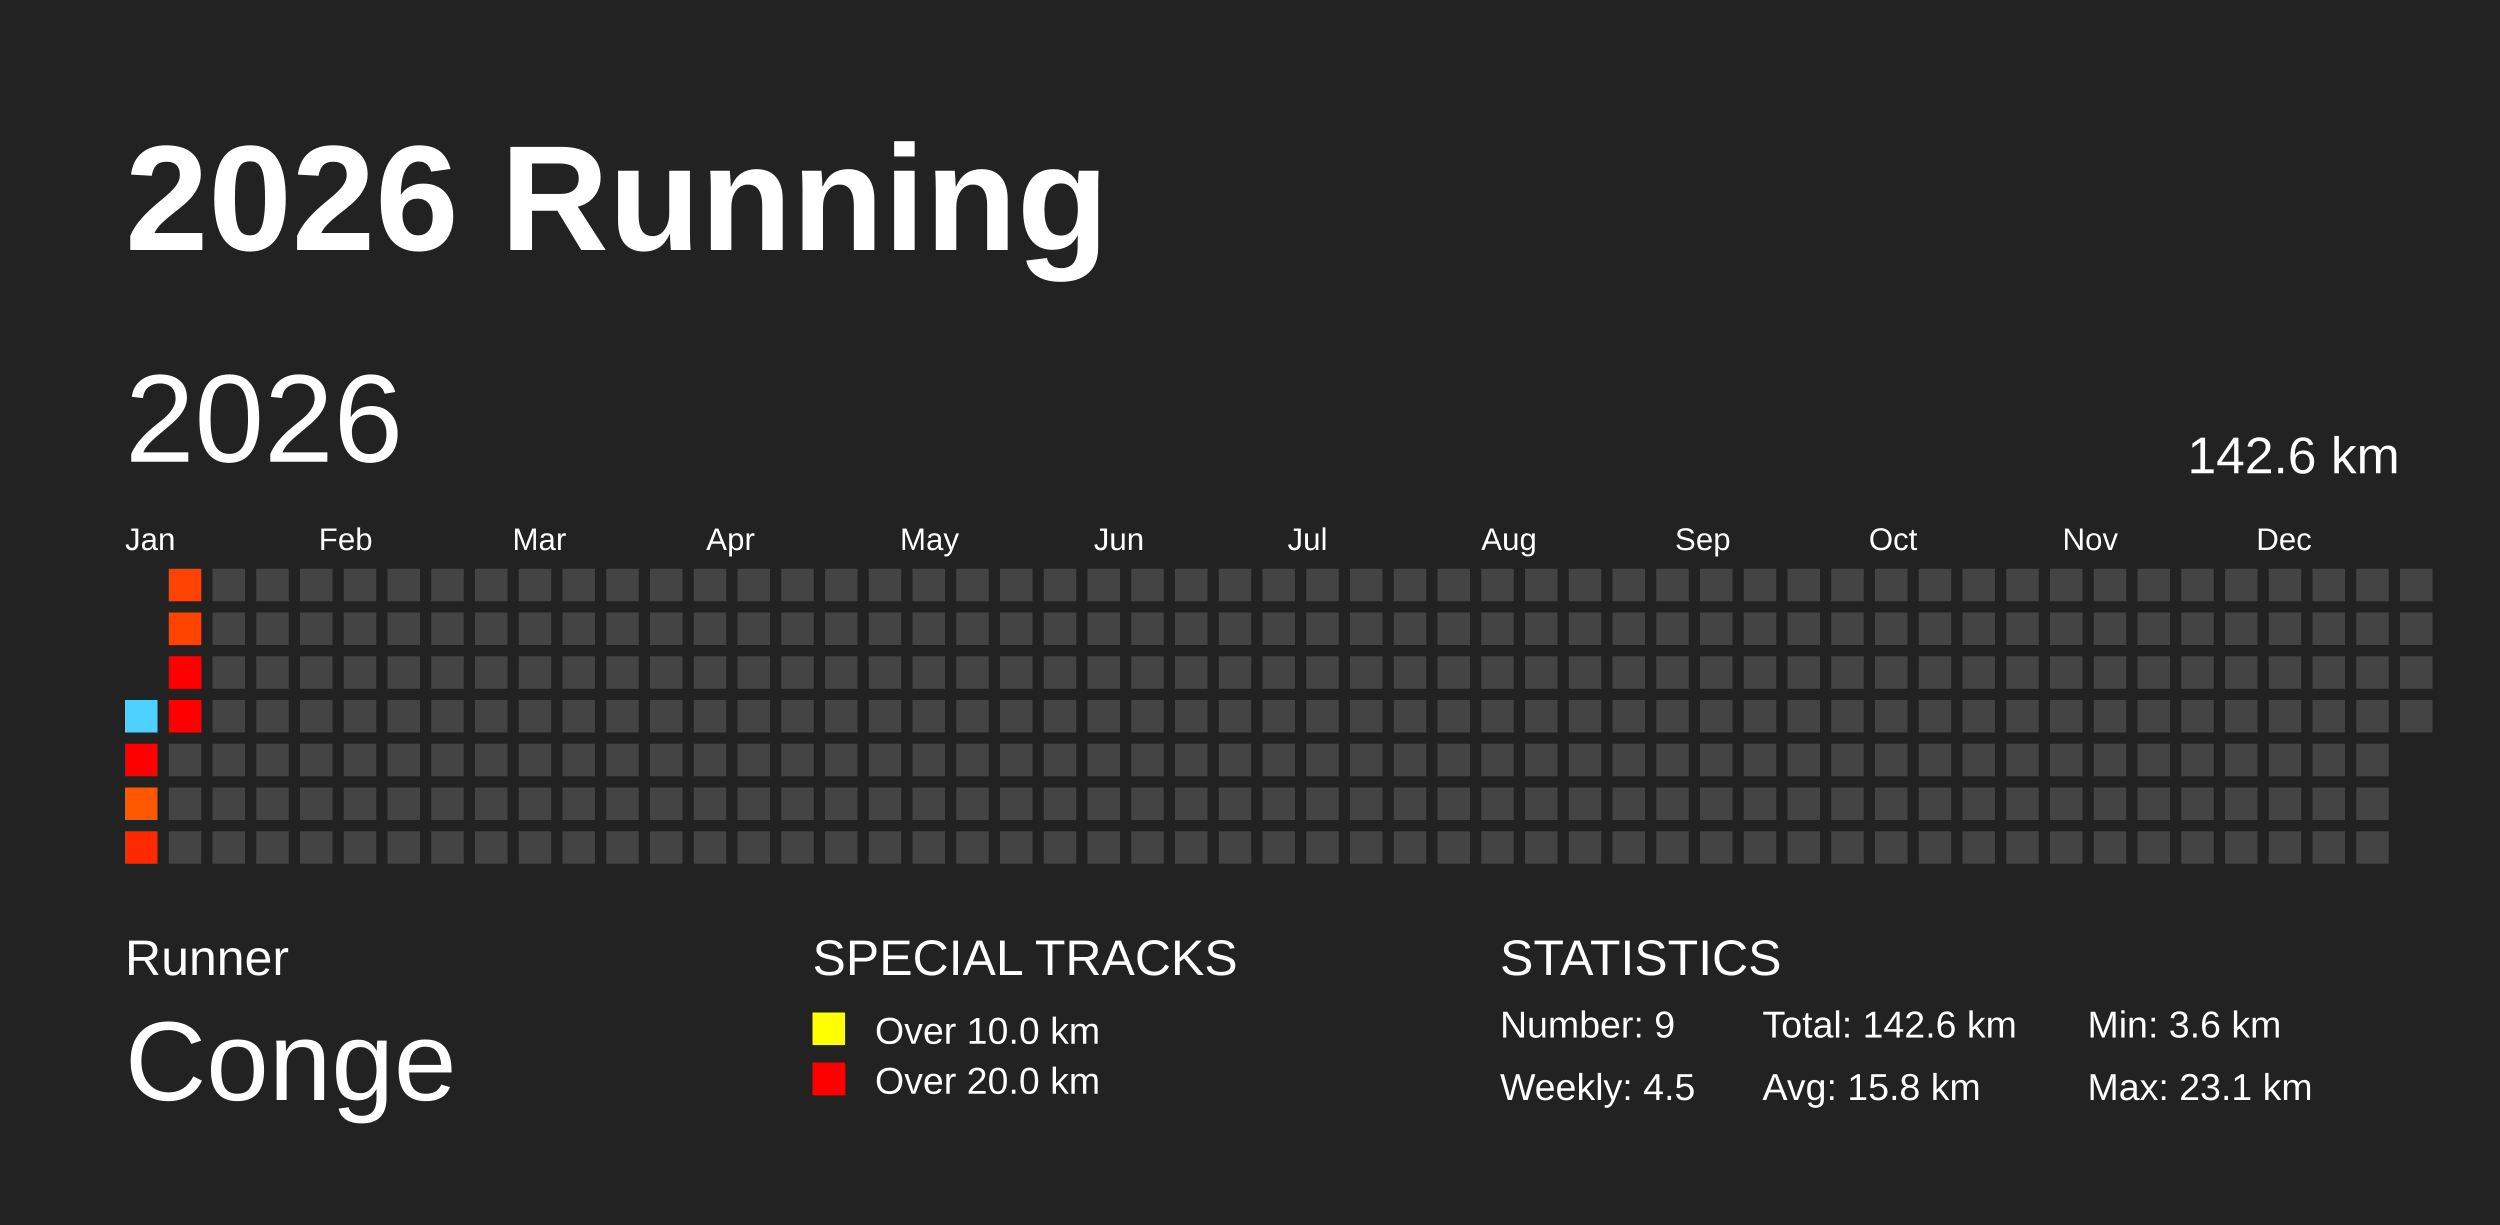
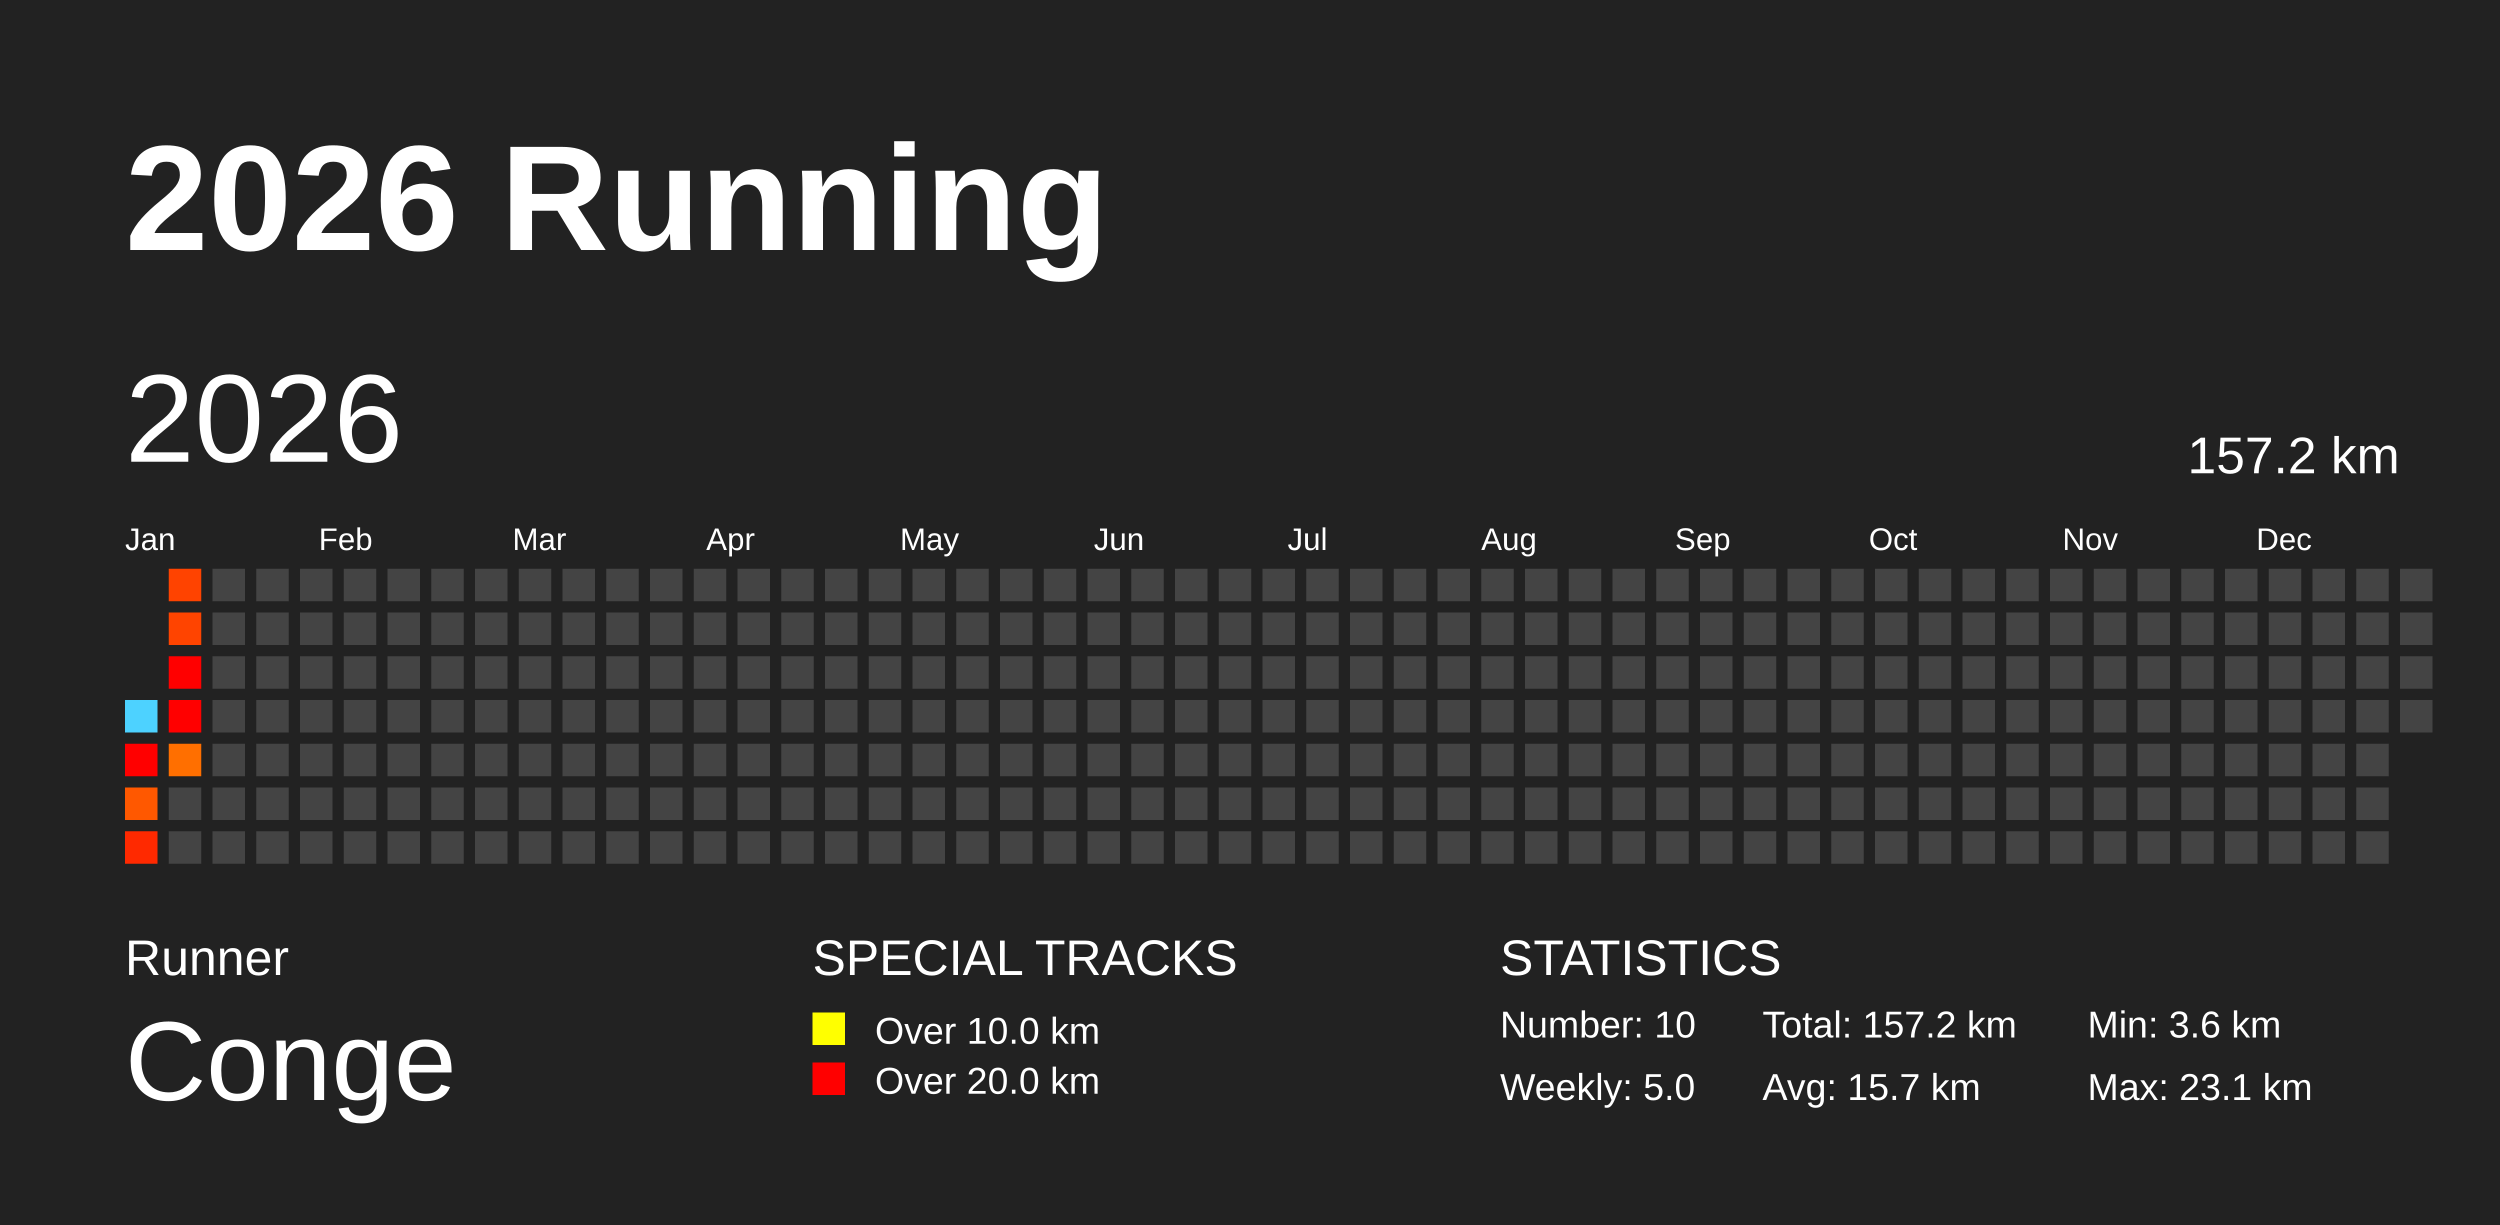
<svg xmlns="http://www.w3.org/2000/svg" baseProfile="full" height="98mm" version="1.1" viewBox="0,0,200,98" width="200mm">
  <defs />
  <rect fill="#222222" height="98" width="200" x="0" y="0" />
  <text fill="#FFFFFF" style="font-size:12px; font-family:Arial; font-weight:bold;" x="10" y="20">2026 Running</text>
  <text fill="#FFFFFF" style="font-size:4px; font-family:Arial" x="10" y="78">Runner</text>
  <text fill="#FFFFFF" style="font-size:9px; font-family:Arial" x="10" y="88">Conge</text>
  <text fill="#FFFFFF" style="font-size:4px; font-family:Arial" x="65" y="78">SPECIAL TRACKS</text>
  <rect fill="yellow" height="2.6" width="2.6" x="65" y="81" />
  <text fill="#FFFFFF" style="font-size:3px; font-family:Arial" x="70" y="83.5">Over 10.0 km</text>
  <rect fill="red" height="2.6" width="2.6" x="65" y="85" />
  <text fill="#FFFFFF" style="font-size:3px; font-family:Arial" x="70" y="87.5">Over 20.0 km</text>
  <text fill="#FFFFFF" style="font-size:4px; font-family:Arial" x="120" y="78">STATISTICS</text>
-   <text fill="#FFFFFF" style="font-size:3px; font-family:Arial" x="120" y="83">Number: 9</text>
-   <text fill="#FFFFFF" style="font-size:3px; font-family:Arial" x="120" y="88">Weekly: 4.5</text>
-   <text fill="#FFFFFF" style="font-size:3px; font-family:Arial" x="141" y="83">Total: 142.6 km</text>
-   <text fill="#FFFFFF" style="font-size:3px; font-family:Arial" x="141" y="88">Avg: 15.8 km</text>
+   <text fill="#FFFFFF" style="font-size:3px; font-family:Arial" x="120" y="83">Number: 10</text>
+   <text fill="#FFFFFF" style="font-size:3px; font-family:Arial" x="120" y="88">Weekly: 5.0</text>
+   <text fill="#FFFFFF" style="font-size:3px; font-family:Arial" x="141" y="83">Total: 157.2 km</text>
+   <text fill="#FFFFFF" style="font-size:3px; font-family:Arial" x="141" y="88">Avg: 15.7 km</text>
  <text fill="#FFFFFF" style="font-size:3px; font-family:Arial" x="167" y="83">Min: 3.6 km</text>
  <text fill="#FFFFFF" style="font-size:3px; font-family:Arial" x="167" y="88">Max: 23.1 km</text>
  <text dominant-baseline="hanging" fill="#FFFFFF" style="font-size:10.0px; font-family:Arial;" x="10" y="30">2026</text>
-   <text dominant-baseline="hanging" fill="#FFFFFF" style="font-size:4.125px; font-family:Arial;" x="175" y="35">142.6 km</text>
+   <text dominant-baseline="hanging" fill="#FFFFFF" style="font-size:4.125px; font-family:Arial;" x="175" y="35">157.2 km</text>
  <text fill="#FFFFFF" style="font-size:2.5px; font-family:Arial" x="10.0" y="44">Jan</text>
  <text fill="#FFFFFF" style="font-size:2.5px; font-family:Arial" x="25.5" y="44">Feb</text>
  <text fill="#FFFFFF" style="font-size:2.5px; font-family:Arial" x="41.0" y="44">Mar</text>
  <text fill="#FFFFFF" style="font-size:2.5px; font-family:Arial" x="56.5" y="44">Apr</text>
  <text fill="#FFFFFF" style="font-size:2.5px; font-family:Arial" x="72.0" y="44">May</text>
  <text fill="#FFFFFF" style="font-size:2.5px; font-family:Arial" x="87.5" y="44">Jun</text>
  <text fill="#FFFFFF" style="font-size:2.5px; font-family:Arial" x="103.0" y="44">Jul</text>
  <text fill="#FFFFFF" style="font-size:2.5px; font-family:Arial" x="118.5" y="44">Aug</text>
  <text fill="#FFFFFF" style="font-size:2.5px; font-family:Arial" x="134.0" y="44">Sep</text>
  <text fill="#FFFFFF" style="font-size:2.5px; font-family:Arial" x="149.5" y="44">Oct</text>
  <text fill="#FFFFFF" style="font-size:2.5px; font-family:Arial" x="165.0" y="44">Nov</text>
  <text fill="#FFFFFF" style="font-size:2.5px; font-family:Arial" x="180.5" y="44">Dec</text>
  <rect fill="#4dd2ff" height="2.6" width="2.6" x="10.0" y="56.0" />
  <rect fill="red" height="2.6" width="2.6" x="10.0" y="59.5" />
  <rect fill="#ff5800" height="2.6" width="2.6" x="10.0" y="63.0" />
  <rect fill="#ff2900" height="2.6" width="2.6" x="10.0" y="66.5" />
  <rect fill="#ff4300" height="2.6" width="2.6" x="13.5" y="45.5" />
  <rect fill="#ff4400" height="2.6" width="2.6" x="13.5" y="49.0" />
  <rect fill="red" height="2.6" width="2.6" x="13.5" y="52.5" />
  <rect fill="red" height="2.6" width="2.6" x="13.5" y="56.0" />
-   <rect fill="#444444" height="2.6" width="2.6" x="13.5" y="59.5" />
+   <rect fill="#ff6f00" height="2.6" width="2.6" x="13.5" y="59.5" />
  <rect fill="#444444" height="2.6" width="2.6" x="13.5" y="63.0" />
  <rect fill="#444444" height="2.6" width="2.6" x="13.5" y="66.5" />
  <rect fill="#444444" height="2.6" width="2.6" x="17.0" y="45.5" />
  <rect fill="#444444" height="2.6" width="2.6" x="17.0" y="49.0" />
  <rect fill="#444444" height="2.6" width="2.6" x="17.0" y="52.5" />
  <rect fill="#444444" height="2.6" width="2.6" x="17.0" y="56.0" />
  <rect fill="#444444" height="2.6" width="2.6" x="17.0" y="59.5" />
  <rect fill="#444444" height="2.6" width="2.6" x="17.0" y="63.0" />
  <rect fill="#444444" height="2.6" width="2.6" x="17.0" y="66.5" />
  <rect fill="#444444" height="2.6" width="2.6" x="20.5" y="45.5" />
  <rect fill="#444444" height="2.6" width="2.6" x="20.5" y="49.0" />
  <rect fill="#444444" height="2.6" width="2.6" x="20.5" y="52.5" />
  <rect fill="#444444" height="2.6" width="2.6" x="20.5" y="56.0" />
  <rect fill="#444444" height="2.6" width="2.6" x="20.5" y="59.5" />
  <rect fill="#444444" height="2.6" width="2.6" x="20.5" y="63.0" />
  <rect fill="#444444" height="2.6" width="2.6" x="20.5" y="66.5" />
  <rect fill="#444444" height="2.6" width="2.6" x="24.0" y="45.5" />
  <rect fill="#444444" height="2.6" width="2.6" x="24.0" y="49.0" />
  <rect fill="#444444" height="2.6" width="2.6" x="24.0" y="52.5" />
  <rect fill="#444444" height="2.6" width="2.6" x="24.0" y="56.0" />
  <rect fill="#444444" height="2.6" width="2.6" x="24.0" y="59.5" />
  <rect fill="#444444" height="2.6" width="2.6" x="24.0" y="63.0" />
  <rect fill="#444444" height="2.6" width="2.6" x="24.0" y="66.5" />
  <rect fill="#444444" height="2.6" width="2.6" x="27.5" y="45.5" />
  <rect fill="#444444" height="2.6" width="2.6" x="27.5" y="49.0" />
  <rect fill="#444444" height="2.6" width="2.6" x="27.5" y="52.5" />
  <rect fill="#444444" height="2.6" width="2.6" x="27.5" y="56.0" />
  <rect fill="#444444" height="2.6" width="2.6" x="27.5" y="59.5" />
  <rect fill="#444444" height="2.6" width="2.6" x="27.5" y="63.0" />
  <rect fill="#444444" height="2.6" width="2.6" x="27.5" y="66.5" />
  <rect fill="#444444" height="2.6" width="2.6" x="31.0" y="45.5" />
  <rect fill="#444444" height="2.6" width="2.6" x="31.0" y="49.0" />
  <rect fill="#444444" height="2.6" width="2.6" x="31.0" y="52.5" />
  <rect fill="#444444" height="2.6" width="2.6" x="31.0" y="56.0" />
  <rect fill="#444444" height="2.6" width="2.6" x="31.0" y="59.5" />
  <rect fill="#444444" height="2.6" width="2.6" x="31.0" y="63.0" />
  <rect fill="#444444" height="2.6" width="2.6" x="31.0" y="66.5" />
  <rect fill="#444444" height="2.6" width="2.6" x="34.5" y="45.5" />
  <rect fill="#444444" height="2.6" width="2.6" x="34.5" y="49.0" />
  <rect fill="#444444" height="2.6" width="2.6" x="34.5" y="52.5" />
  <rect fill="#444444" height="2.6" width="2.6" x="34.5" y="56.0" />
  <rect fill="#444444" height="2.6" width="2.6" x="34.5" y="59.5" />
  <rect fill="#444444" height="2.6" width="2.6" x="34.5" y="63.0" />
  <rect fill="#444444" height="2.6" width="2.6" x="34.5" y="66.5" />
  <rect fill="#444444" height="2.6" width="2.6" x="38.0" y="45.5" />
  <rect fill="#444444" height="2.6" width="2.6" x="38.0" y="49.0" />
  <rect fill="#444444" height="2.6" width="2.6" x="38.0" y="52.5" />
  <rect fill="#444444" height="2.6" width="2.6" x="38.0" y="56.0" />
  <rect fill="#444444" height="2.6" width="2.6" x="38.0" y="59.5" />
  <rect fill="#444444" height="2.6" width="2.6" x="38.0" y="63.0" />
  <rect fill="#444444" height="2.6" width="2.6" x="38.0" y="66.5" />
  <rect fill="#444444" height="2.6" width="2.6" x="41.5" y="45.5" />
  <rect fill="#444444" height="2.6" width="2.6" x="41.5" y="49.0" />
  <rect fill="#444444" height="2.6" width="2.6" x="41.5" y="52.5" />
  <rect fill="#444444" height="2.6" width="2.6" x="41.5" y="56.0" />
  <rect fill="#444444" height="2.6" width="2.6" x="41.5" y="59.5" />
  <rect fill="#444444" height="2.6" width="2.6" x="41.5" y="63.0" />
  <rect fill="#444444" height="2.6" width="2.6" x="41.5" y="66.5" />
  <rect fill="#444444" height="2.6" width="2.6" x="45.0" y="45.5" />
  <rect fill="#444444" height="2.6" width="2.6" x="45.0" y="49.0" />
  <rect fill="#444444" height="2.6" width="2.6" x="45.0" y="52.5" />
  <rect fill="#444444" height="2.6" width="2.6" x="45.0" y="56.0" />
  <rect fill="#444444" height="2.6" width="2.6" x="45.0" y="59.5" />
  <rect fill="#444444" height="2.6" width="2.6" x="45.0" y="63.0" />
  <rect fill="#444444" height="2.6" width="2.6" x="45.0" y="66.5" />
  <rect fill="#444444" height="2.6" width="2.6" x="48.5" y="45.5" />
  <rect fill="#444444" height="2.6" width="2.6" x="48.5" y="49.0" />
  <rect fill="#444444" height="2.6" width="2.6" x="48.5" y="52.5" />
  <rect fill="#444444" height="2.6" width="2.6" x="48.5" y="56.0" />
  <rect fill="#444444" height="2.6" width="2.6" x="48.5" y="59.5" />
  <rect fill="#444444" height="2.6" width="2.6" x="48.5" y="63.0" />
  <rect fill="#444444" height="2.6" width="2.6" x="48.5" y="66.5" />
  <rect fill="#444444" height="2.6" width="2.6" x="52.0" y="45.5" />
  <rect fill="#444444" height="2.6" width="2.6" x="52.0" y="49.0" />
  <rect fill="#444444" height="2.6" width="2.6" x="52.0" y="52.5" />
  <rect fill="#444444" height="2.6" width="2.6" x="52.0" y="56.0" />
  <rect fill="#444444" height="2.6" width="2.6" x="52.0" y="59.5" />
  <rect fill="#444444" height="2.6" width="2.6" x="52.0" y="63.0" />
  <rect fill="#444444" height="2.6" width="2.6" x="52.0" y="66.5" />
  <rect fill="#444444" height="2.6" width="2.6" x="55.5" y="45.5" />
  <rect fill="#444444" height="2.6" width="2.6" x="55.5" y="49.0" />
  <rect fill="#444444" height="2.6" width="2.6" x="55.5" y="52.5" />
  <rect fill="#444444" height="2.6" width="2.6" x="55.5" y="56.0" />
  <rect fill="#444444" height="2.6" width="2.6" x="55.5" y="59.5" />
  <rect fill="#444444" height="2.6" width="2.6" x="55.5" y="63.0" />
  <rect fill="#444444" height="2.6" width="2.6" x="55.5" y="66.5" />
  <rect fill="#444444" height="2.6" width="2.6" x="59.0" y="45.5" />
  <rect fill="#444444" height="2.6" width="2.6" x="59.0" y="49.0" />
  <rect fill="#444444" height="2.6" width="2.6" x="59.0" y="52.5" />
  <rect fill="#444444" height="2.6" width="2.6" x="59.0" y="56.0" />
  <rect fill="#444444" height="2.6" width="2.6" x="59.0" y="59.5" />
  <rect fill="#444444" height="2.6" width="2.6" x="59.0" y="63.0" />
  <rect fill="#444444" height="2.6" width="2.6" x="59.0" y="66.5" />
  <rect fill="#444444" height="2.6" width="2.6" x="62.5" y="45.5" />
  <rect fill="#444444" height="2.6" width="2.6" x="62.5" y="49.0" />
  <rect fill="#444444" height="2.6" width="2.6" x="62.5" y="52.5" />
  <rect fill="#444444" height="2.6" width="2.6" x="62.5" y="56.0" />
  <rect fill="#444444" height="2.6" width="2.6" x="62.5" y="59.5" />
  <rect fill="#444444" height="2.6" width="2.6" x="62.5" y="63.0" />
  <rect fill="#444444" height="2.6" width="2.6" x="62.5" y="66.5" />
  <rect fill="#444444" height="2.6" width="2.6" x="66.0" y="45.5" />
  <rect fill="#444444" height="2.6" width="2.6" x="66.0" y="49.0" />
  <rect fill="#444444" height="2.6" width="2.6" x="66.0" y="52.5" />
  <rect fill="#444444" height="2.6" width="2.6" x="66.0" y="56.0" />
  <rect fill="#444444" height="2.6" width="2.6" x="66.0" y="59.5" />
  <rect fill="#444444" height="2.6" width="2.6" x="66.0" y="63.0" />
  <rect fill="#444444" height="2.6" width="2.6" x="66.0" y="66.5" />
  <rect fill="#444444" height="2.6" width="2.6" x="69.5" y="45.5" />
  <rect fill="#444444" height="2.6" width="2.6" x="69.5" y="49.0" />
  <rect fill="#444444" height="2.6" width="2.6" x="69.5" y="52.5" />
  <rect fill="#444444" height="2.6" width="2.6" x="69.5" y="56.0" />
  <rect fill="#444444" height="2.6" width="2.6" x="69.5" y="59.5" />
  <rect fill="#444444" height="2.6" width="2.6" x="69.5" y="63.0" />
  <rect fill="#444444" height="2.6" width="2.6" x="69.5" y="66.5" />
  <rect fill="#444444" height="2.6" width="2.6" x="73.0" y="45.5" />
  <rect fill="#444444" height="2.6" width="2.6" x="73.0" y="49.0" />
  <rect fill="#444444" height="2.6" width="2.6" x="73.0" y="52.5" />
  <rect fill="#444444" height="2.6" width="2.6" x="73.0" y="56.0" />
  <rect fill="#444444" height="2.6" width="2.6" x="73.0" y="59.5" />
  <rect fill="#444444" height="2.6" width="2.6" x="73.0" y="63.0" />
  <rect fill="#444444" height="2.6" width="2.6" x="73.0" y="66.5" />
  <rect fill="#444444" height="2.6" width="2.6" x="76.5" y="45.5" />
  <rect fill="#444444" height="2.6" width="2.6" x="76.5" y="49.0" />
  <rect fill="#444444" height="2.6" width="2.6" x="76.5" y="52.5" />
  <rect fill="#444444" height="2.6" width="2.6" x="76.5" y="56.0" />
  <rect fill="#444444" height="2.6" width="2.6" x="76.5" y="59.5" />
  <rect fill="#444444" height="2.6" width="2.6" x="76.5" y="63.0" />
  <rect fill="#444444" height="2.6" width="2.6" x="76.5" y="66.5" />
  <rect fill="#444444" height="2.6" width="2.6" x="80.0" y="45.5" />
  <rect fill="#444444" height="2.6" width="2.6" x="80.0" y="49.0" />
  <rect fill="#444444" height="2.6" width="2.6" x="80.0" y="52.5" />
  <rect fill="#444444" height="2.6" width="2.6" x="80.0" y="56.0" />
  <rect fill="#444444" height="2.6" width="2.6" x="80.0" y="59.5" />
  <rect fill="#444444" height="2.6" width="2.6" x="80.0" y="63.0" />
  <rect fill="#444444" height="2.6" width="2.6" x="80.0" y="66.5" />
  <rect fill="#444444" height="2.6" width="2.6" x="83.5" y="45.5" />
  <rect fill="#444444" height="2.6" width="2.6" x="83.5" y="49.0" />
  <rect fill="#444444" height="2.6" width="2.6" x="83.5" y="52.5" />
  <rect fill="#444444" height="2.6" width="2.6" x="83.5" y="56.0" />
  <rect fill="#444444" height="2.6" width="2.6" x="83.5" y="59.5" />
  <rect fill="#444444" height="2.6" width="2.6" x="83.5" y="63.0" />
  <rect fill="#444444" height="2.6" width="2.6" x="83.5" y="66.5" />
  <rect fill="#444444" height="2.6" width="2.6" x="87.0" y="45.5" />
  <rect fill="#444444" height="2.6" width="2.6" x="87.0" y="49.0" />
  <rect fill="#444444" height="2.6" width="2.6" x="87.0" y="52.5" />
  <rect fill="#444444" height="2.6" width="2.6" x="87.0" y="56.0" />
  <rect fill="#444444" height="2.6" width="2.6" x="87.0" y="59.5" />
  <rect fill="#444444" height="2.6" width="2.6" x="87.0" y="63.0" />
  <rect fill="#444444" height="2.6" width="2.6" x="87.0" y="66.5" />
  <rect fill="#444444" height="2.6" width="2.6" x="90.5" y="45.5" />
  <rect fill="#444444" height="2.6" width="2.6" x="90.5" y="49.0" />
  <rect fill="#444444" height="2.6" width="2.6" x="90.5" y="52.5" />
  <rect fill="#444444" height="2.6" width="2.6" x="90.5" y="56.0" />
  <rect fill="#444444" height="2.6" width="2.6" x="90.5" y="59.5" />
  <rect fill="#444444" height="2.6" width="2.6" x="90.5" y="63.0" />
  <rect fill="#444444" height="2.6" width="2.6" x="90.5" y="66.5" />
  <rect fill="#444444" height="2.6" width="2.6" x="94.0" y="45.5" />
  <rect fill="#444444" height="2.6" width="2.6" x="94.0" y="49.0" />
  <rect fill="#444444" height="2.6" width="2.6" x="94.0" y="52.5" />
  <rect fill="#444444" height="2.6" width="2.6" x="94.0" y="56.0" />
  <rect fill="#444444" height="2.6" width="2.6" x="94.0" y="59.5" />
  <rect fill="#444444" height="2.6" width="2.6" x="94.0" y="63.0" />
  <rect fill="#444444" height="2.6" width="2.6" x="94.0" y="66.5" />
  <rect fill="#444444" height="2.6" width="2.6" x="97.5" y="45.5" />
  <rect fill="#444444" height="2.6" width="2.6" x="97.5" y="49.0" />
  <rect fill="#444444" height="2.6" width="2.6" x="97.5" y="52.5" />
  <rect fill="#444444" height="2.6" width="2.6" x="97.5" y="56.0" />
  <rect fill="#444444" height="2.6" width="2.6" x="97.5" y="59.5" />
  <rect fill="#444444" height="2.6" width="2.6" x="97.5" y="63.0" />
  <rect fill="#444444" height="2.6" width="2.6" x="97.5" y="66.5" />
  <rect fill="#444444" height="2.6" width="2.6" x="101.0" y="45.5" />
  <rect fill="#444444" height="2.6" width="2.6" x="101.0" y="49.0" />
  <rect fill="#444444" height="2.6" width="2.6" x="101.0" y="52.5" />
  <rect fill="#444444" height="2.6" width="2.6" x="101.0" y="56.0" />
  <rect fill="#444444" height="2.6" width="2.6" x="101.0" y="59.5" />
  <rect fill="#444444" height="2.6" width="2.6" x="101.0" y="63.0" />
  <rect fill="#444444" height="2.6" width="2.6" x="101.0" y="66.5" />
  <rect fill="#444444" height="2.6" width="2.6" x="104.5" y="45.5" />
  <rect fill="#444444" height="2.6" width="2.6" x="104.5" y="49.0" />
  <rect fill="#444444" height="2.6" width="2.6" x="104.5" y="52.5" />
  <rect fill="#444444" height="2.6" width="2.6" x="104.5" y="56.0" />
  <rect fill="#444444" height="2.6" width="2.6" x="104.5" y="59.5" />
  <rect fill="#444444" height="2.6" width="2.6" x="104.5" y="63.0" />
  <rect fill="#444444" height="2.6" width="2.6" x="104.5" y="66.5" />
  <rect fill="#444444" height="2.6" width="2.6" x="108.0" y="45.5" />
  <rect fill="#444444" height="2.6" width="2.6" x="108.0" y="49.0" />
  <rect fill="#444444" height="2.6" width="2.6" x="108.0" y="52.5" />
  <rect fill="#444444" height="2.6" width="2.6" x="108.0" y="56.0" />
  <rect fill="#444444" height="2.6" width="2.6" x="108.0" y="59.5" />
  <rect fill="#444444" height="2.6" width="2.6" x="108.0" y="63.0" />
  <rect fill="#444444" height="2.6" width="2.6" x="108.0" y="66.5" />
  <rect fill="#444444" height="2.6" width="2.6" x="111.5" y="45.5" />
  <rect fill="#444444" height="2.6" width="2.6" x="111.5" y="49.0" />
  <rect fill="#444444" height="2.6" width="2.6" x="111.5" y="52.5" />
  <rect fill="#444444" height="2.6" width="2.6" x="111.5" y="56.0" />
  <rect fill="#444444" height="2.6" width="2.6" x="111.5" y="59.5" />
  <rect fill="#444444" height="2.6" width="2.6" x="111.5" y="63.0" />
  <rect fill="#444444" height="2.6" width="2.6" x="111.5" y="66.5" />
  <rect fill="#444444" height="2.6" width="2.6" x="115.0" y="45.5" />
  <rect fill="#444444" height="2.6" width="2.6" x="115.0" y="49.0" />
  <rect fill="#444444" height="2.6" width="2.6" x="115.0" y="52.5" />
  <rect fill="#444444" height="2.6" width="2.6" x="115.0" y="56.0" />
  <rect fill="#444444" height="2.6" width="2.6" x="115.0" y="59.5" />
  <rect fill="#444444" height="2.6" width="2.6" x="115.0" y="63.0" />
  <rect fill="#444444" height="2.6" width="2.6" x="115.0" y="66.5" />
  <rect fill="#444444" height="2.6" width="2.6" x="118.5" y="45.5" />
  <rect fill="#444444" height="2.6" width="2.6" x="118.5" y="49.0" />
  <rect fill="#444444" height="2.6" width="2.6" x="118.5" y="52.5" />
  <rect fill="#444444" height="2.6" width="2.6" x="118.5" y="56.0" />
  <rect fill="#444444" height="2.6" width="2.6" x="118.5" y="59.5" />
  <rect fill="#444444" height="2.6" width="2.6" x="118.5" y="63.0" />
  <rect fill="#444444" height="2.6" width="2.6" x="118.5" y="66.5" />
  <rect fill="#444444" height="2.6" width="2.6" x="122.0" y="45.5" />
  <rect fill="#444444" height="2.6" width="2.6" x="122.0" y="49.0" />
  <rect fill="#444444" height="2.6" width="2.6" x="122.0" y="52.5" />
  <rect fill="#444444" height="2.6" width="2.6" x="122.0" y="56.0" />
  <rect fill="#444444" height="2.6" width="2.6" x="122.0" y="59.5" />
  <rect fill="#444444" height="2.6" width="2.6" x="122.0" y="63.0" />
  <rect fill="#444444" height="2.6" width="2.6" x="122.0" y="66.5" />
  <rect fill="#444444" height="2.6" width="2.6" x="125.5" y="45.5" />
  <rect fill="#444444" height="2.6" width="2.6" x="125.5" y="49.0" />
  <rect fill="#444444" height="2.6" width="2.6" x="125.5" y="52.5" />
  <rect fill="#444444" height="2.6" width="2.6" x="125.5" y="56.0" />
  <rect fill="#444444" height="2.6" width="2.6" x="125.5" y="59.5" />
  <rect fill="#444444" height="2.6" width="2.6" x="125.5" y="63.0" />
  <rect fill="#444444" height="2.6" width="2.6" x="125.5" y="66.5" />
  <rect fill="#444444" height="2.6" width="2.6" x="129.0" y="45.5" />
  <rect fill="#444444" height="2.6" width="2.6" x="129.0" y="49.0" />
  <rect fill="#444444" height="2.6" width="2.6" x="129.0" y="52.5" />
  <rect fill="#444444" height="2.6" width="2.6" x="129.0" y="56.0" />
  <rect fill="#444444" height="2.6" width="2.6" x="129.0" y="59.5" />
  <rect fill="#444444" height="2.6" width="2.6" x="129.0" y="63.0" />
  <rect fill="#444444" height="2.6" width="2.6" x="129.0" y="66.5" />
  <rect fill="#444444" height="2.6" width="2.6" x="132.5" y="45.5" />
  <rect fill="#444444" height="2.6" width="2.6" x="132.5" y="49.0" />
  <rect fill="#444444" height="2.6" width="2.6" x="132.5" y="52.5" />
  <rect fill="#444444" height="2.6" width="2.6" x="132.5" y="56.0" />
  <rect fill="#444444" height="2.6" width="2.6" x="132.5" y="59.5" />
  <rect fill="#444444" height="2.6" width="2.6" x="132.5" y="63.0" />
  <rect fill="#444444" height="2.6" width="2.6" x="132.5" y="66.5" />
  <rect fill="#444444" height="2.6" width="2.6" x="136.0" y="45.5" />
  <rect fill="#444444" height="2.6" width="2.6" x="136.0" y="49.0" />
  <rect fill="#444444" height="2.6" width="2.6" x="136.0" y="52.5" />
  <rect fill="#444444" height="2.6" width="2.6" x="136.0" y="56.0" />
  <rect fill="#444444" height="2.6" width="2.6" x="136.0" y="59.5" />
  <rect fill="#444444" height="2.6" width="2.6" x="136.0" y="63.0" />
  <rect fill="#444444" height="2.6" width="2.6" x="136.0" y="66.5" />
  <rect fill="#444444" height="2.6" width="2.6" x="139.5" y="45.5" />
  <rect fill="#444444" height="2.6" width="2.6" x="139.5" y="49.0" />
  <rect fill="#444444" height="2.6" width="2.6" x="139.5" y="52.5" />
  <rect fill="#444444" height="2.6" width="2.6" x="139.5" y="56.0" />
  <rect fill="#444444" height="2.6" width="2.6" x="139.5" y="59.5" />
  <rect fill="#444444" height="2.6" width="2.6" x="139.5" y="63.0" />
  <rect fill="#444444" height="2.6" width="2.6" x="139.5" y="66.5" />
  <rect fill="#444444" height="2.6" width="2.6" x="143.0" y="45.5" />
  <rect fill="#444444" height="2.6" width="2.6" x="143.0" y="49.0" />
  <rect fill="#444444" height="2.6" width="2.6" x="143.0" y="52.5" />
  <rect fill="#444444" height="2.6" width="2.6" x="143.0" y="56.0" />
  <rect fill="#444444" height="2.6" width="2.6" x="143.0" y="59.5" />
  <rect fill="#444444" height="2.6" width="2.6" x="143.0" y="63.0" />
  <rect fill="#444444" height="2.6" width="2.6" x="143.0" y="66.5" />
  <rect fill="#444444" height="2.6" width="2.6" x="146.5" y="45.5" />
  <rect fill="#444444" height="2.6" width="2.6" x="146.5" y="49.0" />
  <rect fill="#444444" height="2.6" width="2.6" x="146.5" y="52.5" />
  <rect fill="#444444" height="2.6" width="2.6" x="146.5" y="56.0" />
  <rect fill="#444444" height="2.6" width="2.6" x="146.5" y="59.5" />
  <rect fill="#444444" height="2.6" width="2.6" x="146.5" y="63.0" />
  <rect fill="#444444" height="2.6" width="2.6" x="146.5" y="66.5" />
  <rect fill="#444444" height="2.6" width="2.6" x="150.0" y="45.5" />
  <rect fill="#444444" height="2.6" width="2.6" x="150.0" y="49.0" />
  <rect fill="#444444" height="2.6" width="2.6" x="150.0" y="52.5" />
  <rect fill="#444444" height="2.6" width="2.6" x="150.0" y="56.0" />
  <rect fill="#444444" height="2.6" width="2.6" x="150.0" y="59.5" />
  <rect fill="#444444" height="2.6" width="2.6" x="150.0" y="63.0" />
  <rect fill="#444444" height="2.6" width="2.6" x="150.0" y="66.5" />
  <rect fill="#444444" height="2.6" width="2.6" x="153.5" y="45.5" />
  <rect fill="#444444" height="2.6" width="2.6" x="153.5" y="49.0" />
  <rect fill="#444444" height="2.6" width="2.6" x="153.5" y="52.5" />
  <rect fill="#444444" height="2.6" width="2.6" x="153.5" y="56.0" />
  <rect fill="#444444" height="2.6" width="2.6" x="153.5" y="59.5" />
  <rect fill="#444444" height="2.6" width="2.6" x="153.5" y="63.0" />
  <rect fill="#444444" height="2.6" width="2.6" x="153.5" y="66.5" />
  <rect fill="#444444" height="2.6" width="2.6" x="157.0" y="45.5" />
  <rect fill="#444444" height="2.6" width="2.6" x="157.0" y="49.0" />
  <rect fill="#444444" height="2.6" width="2.6" x="157.0" y="52.5" />
  <rect fill="#444444" height="2.6" width="2.6" x="157.0" y="56.0" />
  <rect fill="#444444" height="2.6" width="2.6" x="157.0" y="59.5" />
  <rect fill="#444444" height="2.6" width="2.6" x="157.0" y="63.0" />
  <rect fill="#444444" height="2.6" width="2.6" x="157.0" y="66.5" />
  <rect fill="#444444" height="2.6" width="2.6" x="160.5" y="45.5" />
  <rect fill="#444444" height="2.6" width="2.6" x="160.5" y="49.0" />
  <rect fill="#444444" height="2.6" width="2.6" x="160.5" y="52.5" />
  <rect fill="#444444" height="2.6" width="2.6" x="160.5" y="56.0" />
  <rect fill="#444444" height="2.6" width="2.6" x="160.5" y="59.5" />
  <rect fill="#444444" height="2.6" width="2.6" x="160.5" y="63.0" />
  <rect fill="#444444" height="2.6" width="2.6" x="160.5" y="66.5" />
  <rect fill="#444444" height="2.6" width="2.6" x="164.0" y="45.5" />
  <rect fill="#444444" height="2.6" width="2.6" x="164.0" y="49.0" />
  <rect fill="#444444" height="2.6" width="2.6" x="164.0" y="52.5" />
  <rect fill="#444444" height="2.6" width="2.6" x="164.0" y="56.0" />
  <rect fill="#444444" height="2.6" width="2.6" x="164.0" y="59.5" />
  <rect fill="#444444" height="2.6" width="2.6" x="164.0" y="63.0" />
  <rect fill="#444444" height="2.6" width="2.6" x="164.0" y="66.5" />
  <rect fill="#444444" height="2.6" width="2.6" x="167.5" y="45.5" />
  <rect fill="#444444" height="2.6" width="2.6" x="167.5" y="49.0" />
  <rect fill="#444444" height="2.6" width="2.6" x="167.5" y="52.5" />
  <rect fill="#444444" height="2.6" width="2.6" x="167.5" y="56.0" />
  <rect fill="#444444" height="2.6" width="2.6" x="167.5" y="59.5" />
  <rect fill="#444444" height="2.6" width="2.6" x="167.5" y="63.0" />
  <rect fill="#444444" height="2.6" width="2.6" x="167.5" y="66.5" />
  <rect fill="#444444" height="2.6" width="2.6" x="171.0" y="45.5" />
  <rect fill="#444444" height="2.6" width="2.6" x="171.0" y="49.0" />
  <rect fill="#444444" height="2.6" width="2.6" x="171.0" y="52.5" />
  <rect fill="#444444" height="2.6" width="2.6" x="171.0" y="56.0" />
  <rect fill="#444444" height="2.6" width="2.6" x="171.0" y="59.5" />
  <rect fill="#444444" height="2.6" width="2.6" x="171.0" y="63.0" />
  <rect fill="#444444" height="2.6" width="2.6" x="171.0" y="66.5" />
  <rect fill="#444444" height="2.6" width="2.6" x="174.5" y="45.5" />
  <rect fill="#444444" height="2.6" width="2.6" x="174.5" y="49.0" />
  <rect fill="#444444" height="2.6" width="2.6" x="174.5" y="52.5" />
  <rect fill="#444444" height="2.6" width="2.6" x="174.5" y="56.0" />
  <rect fill="#444444" height="2.6" width="2.6" x="174.5" y="59.5" />
  <rect fill="#444444" height="2.6" width="2.6" x="174.5" y="63.0" />
  <rect fill="#444444" height="2.6" width="2.6" x="174.5" y="66.5" />
  <rect fill="#444444" height="2.6" width="2.6" x="178.0" y="45.5" />
  <rect fill="#444444" height="2.6" width="2.6" x="178.0" y="49.0" />
  <rect fill="#444444" height="2.6" width="2.6" x="178.0" y="52.5" />
  <rect fill="#444444" height="2.6" width="2.6" x="178.0" y="56.0" />
  <rect fill="#444444" height="2.6" width="2.6" x="178.0" y="59.5" />
  <rect fill="#444444" height="2.6" width="2.6" x="178.0" y="63.0" />
  <rect fill="#444444" height="2.6" width="2.6" x="178.0" y="66.5" />
  <rect fill="#444444" height="2.6" width="2.6" x="181.5" y="45.5" />
  <rect fill="#444444" height="2.6" width="2.6" x="181.5" y="49.0" />
  <rect fill="#444444" height="2.6" width="2.6" x="181.5" y="52.5" />
  <rect fill="#444444" height="2.6" width="2.6" x="181.5" y="56.0" />
  <rect fill="#444444" height="2.6" width="2.6" x="181.5" y="59.5" />
  <rect fill="#444444" height="2.6" width="2.6" x="181.5" y="63.0" />
  <rect fill="#444444" height="2.6" width="2.6" x="181.5" y="66.5" />
  <rect fill="#444444" height="2.6" width="2.6" x="185.0" y="45.5" />
  <rect fill="#444444" height="2.6" width="2.6" x="185.0" y="49.0" />
  <rect fill="#444444" height="2.6" width="2.6" x="185.0" y="52.5" />
  <rect fill="#444444" height="2.6" width="2.6" x="185.0" y="56.0" />
  <rect fill="#444444" height="2.6" width="2.6" x="185.0" y="59.5" />
  <rect fill="#444444" height="2.6" width="2.6" x="185.0" y="63.0" />
  <rect fill="#444444" height="2.6" width="2.6" x="185.0" y="66.5" />
  <rect fill="#444444" height="2.6" width="2.6" x="188.5" y="45.5" />
  <rect fill="#444444" height="2.6" width="2.6" x="188.5" y="49.0" />
  <rect fill="#444444" height="2.6" width="2.6" x="188.5" y="52.5" />
  <rect fill="#444444" height="2.6" width="2.6" x="188.5" y="56.0" />
  <rect fill="#444444" height="2.6" width="2.6" x="188.5" y="59.5" />
  <rect fill="#444444" height="2.6" width="2.6" x="188.5" y="63.0" />
  <rect fill="#444444" height="2.6" width="2.6" x="188.5" y="66.5" />
  <rect fill="#444444" height="2.6" width="2.6" x="192.0" y="45.5" />
  <rect fill="#444444" height="2.6" width="2.6" x="192.0" y="49.0" />
  <rect fill="#444444" height="2.6" width="2.6" x="192.0" y="52.5" />
  <rect fill="#444444" height="2.6" width="2.6" x="192.0" y="56.0" />
</svg>
